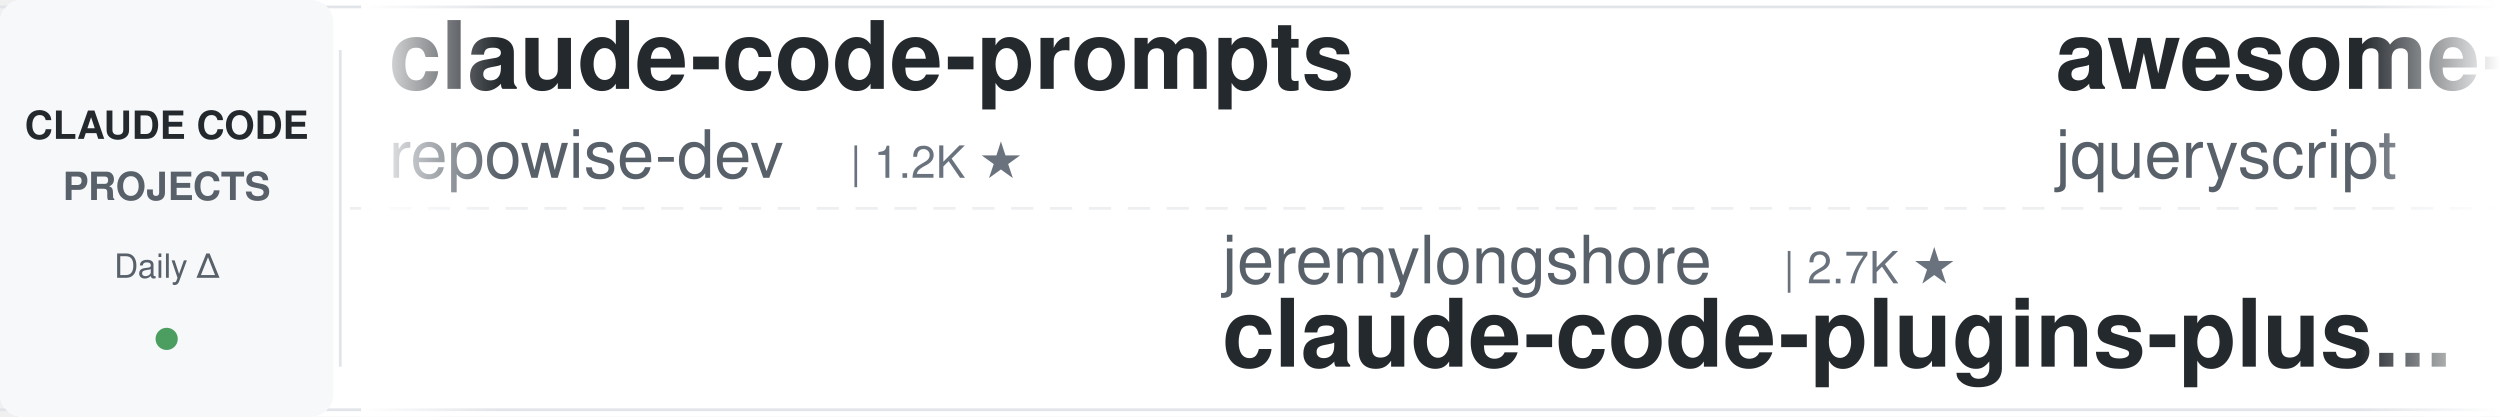
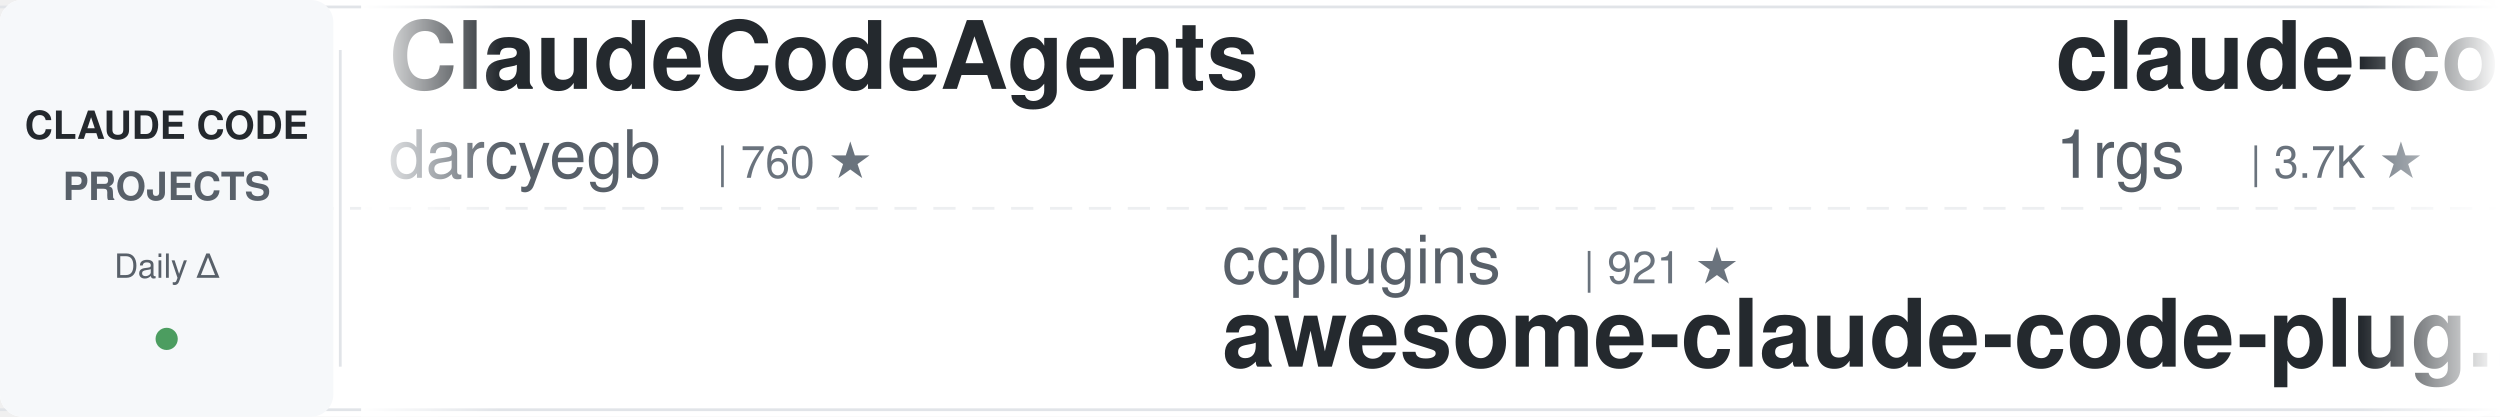
<svg xmlns="http://www.w3.org/2000/svg" width="900" height="150">
  <defs>
    <linearGradient id="leftFade" x1="0%" y1="0%" x2="100%" y2="0%">
      <stop offset="0%" style="stop-color:#ffffff;stop-opacity:1" />
      <stop offset="100%" style="stop-color:#ffffff;stop-opacity:0" />
    </linearGradient>
    <linearGradient id="rightFade" x1="0%" y1="0%" x2="100%" y2="0%">
      <stop offset="0%" style="stop-color:#ffffff;stop-opacity:0" />
      <stop offset="100%" style="stop-color:#ffffff;stop-opacity:1" />
    </linearGradient>
  </defs>
  <rect width="900" height="150" fill="#ffffff" rx="8" />
  <rect x="0" y="2" width="900" height="1" fill="#e1e4e8" />
  <rect x="0" y="147" width="900" height="1" fill="#e1e4e8" />
  <line x1="0" y1="75" x2="900" y2="75" stroke="#e1e4e8" stroke-width="1" stroke-dasharray="8 6" opacity="0.6" />
  <rect x="0" y="0" width="120" height="150" fill="#f6f8fa" rx="8" />
  <text x="60" y="50" font-family="-apple-system, BlinkMacSystemFont, 'Segoe UI', Helvetica, Arial, sans-serif" font-size="14" font-weight="600" fill="#24292e" text-anchor="middle">CLAUDE CODE</text>
  <text x="60" y="72" font-family="-apple-system, BlinkMacSystemFont, 'Segoe UI', Helvetica, Arial, sans-serif" font-size="14" font-weight="600" fill="#586069" text-anchor="middle">PROJECTS</text>
  <text x="60" y="100" font-family="-apple-system, BlinkMacSystemFont, 'Segoe UI', Helvetica, Arial, sans-serif" font-size="12" font-weight="500" fill="#586069" text-anchor="middle">Daily Δ</text>
  <circle cx="60" cy="122" r="4" fill="#22863a" opacity="0.8" />
  <rect x="122" y="18" width="1" height="114" fill="#e1e4e8" />
  <clipPath id="tickerClip">
    <rect x="130" y="0" width="770" height="150" />
  </clipPath>
  <g clip-path="url(#tickerClip)">
    <g id="tickerItems">
      <animateTransform attributeName="transform" attributeType="XML" type="translate" from="0 0" to="-3000 0" dur="54s" repeatCount="indefinite" />
      <g transform="translate(0, 0)">
-         <text x="140" y="32" font-family="-apple-system, BlinkMacSystemFont, 'Segoe UI', Helvetica, Arial, sans-serif" font-size="34" font-weight="600" fill="#24292e">claude-code-prompts</text>
-         <text x="140" y="64" font-family="-apple-system, BlinkMacSystemFont, 'Segoe UI', Helvetica, Arial, sans-serif" font-size="24" font-weight="400" fill="#586069">repowise-dev</text>
-         <text x="306" y="64" font-family="-apple-system, BlinkMacSystemFont, 'Segoe UI', Helvetica, Arial, sans-serif" font-size="16" font-weight="500" fill="#6a737d">| 1.2K ★</text>
+         <text x="140" y="32" font-family="-apple-system, BlinkMacSystemFont, 'Segoe UI', Helvetica, Arial, sans-serif" font-size="34" font-weight="600" fill="#24292e">ClaudeCodeAgents</text>
+         <text x="140" y="64" font-family="-apple-system, BlinkMacSystemFont, 'Segoe UI', Helvetica, Arial, sans-serif" font-size="24" font-weight="400" fill="#586069">darcyegb</text>
+         <text x="258" y="64" font-family="-apple-system, BlinkMacSystemFont, 'Segoe UI', Helvetica, Arial, sans-serif" font-size="16" font-weight="500" fill="#6a737d">| 760 ★</text>
      </g>
      <g transform="translate(300, 0)">
+         <text x="140" y="102" font-family="-apple-system, BlinkMacSystemFont, 'Segoe UI', Helvetica, Arial, sans-serif" font-size="24" font-weight="400" fill="#586069">ccplugins</text>
+         <text x="270" y="102" font-family="-apple-system, BlinkMacSystemFont, 'Segoe UI', Helvetica, Arial, sans-serif" font-size="16" font-weight="500" fill="#6a737d">| 921 ★</text>
+         <text x="140" y="132" font-family="-apple-system, BlinkMacSystemFont, 'Segoe UI', Helvetica, Arial, sans-serif" font-size="34" font-weight="600" fill="#24292e">awesome-claude-code-plug...</text>
+       </g>
+       <g transform="translate(600, 0)">
+         <text x="140" y="32" font-family="-apple-system, BlinkMacSystemFont, 'Segoe UI', Helvetica, Arial, sans-serif" font-size="34" font-weight="600" fill="#24292e">claude-code-proxy</text>
+         <text x="140" y="64" font-family="-apple-system, BlinkMacSystemFont, 'Segoe UI', Helvetica, Arial, sans-serif" font-size="24" font-weight="400" fill="#586069">1rgs</text>
+         <text x="210" y="64" font-family="-apple-system, BlinkMacSystemFont, 'Segoe UI', Helvetica, Arial, sans-serif" font-size="16" font-weight="500" fill="#6a737d">| 3.7K ★</text>
+       </g>
+       <g transform="translate(900, 0)">
+         <text x="140" y="102" font-family="-apple-system, BlinkMacSystemFont, 'Segoe UI', Helvetica, Arial, sans-serif" font-size="24" font-weight="400" fill="#586069">krusemediallc</text>
+         <text x="318" y="102" font-family="-apple-system, BlinkMacSystemFont, 'Segoe UI', Helvetica, Arial, sans-serif" font-size="16" font-weight="500" fill="#6a737d">| 1.4K ★</text>
+         <text x="140" y="132" font-family="-apple-system, BlinkMacSystemFont, 'Segoe UI', Helvetica, Arial, sans-serif" font-size="34" font-weight="600" fill="#24292e">arcads-claude-code</text>
+       </g>
+       <g transform="translate(1200, 0)">
+         <text x="140" y="32" font-family="-apple-system, BlinkMacSystemFont, 'Segoe UI', Helvetica, Arial, sans-serif" font-size="34" font-weight="600" fill="#24292e">Claude-Code-Game-Studios</text>
+         <text x="140" y="64" font-family="-apple-system, BlinkMacSystemFont, 'Segoe UI', Helvetica, Arial, sans-serif" font-size="24" font-weight="400" fill="#586069">Donchitos</text>
+         <text x="270" y="64" font-family="-apple-system, BlinkMacSystemFont, 'Segoe UI', Helvetica, Arial, sans-serif" font-size="16" font-weight="500" fill="#6a737d">| 24.3K ★</text>
+       </g>
+       <g transform="translate(1500, 0)">
        <text x="140" y="102" font-family="-apple-system, BlinkMacSystemFont, 'Segoe UI', Helvetica, Arial, sans-serif" font-size="24" font-weight="400" fill="#586069">jeremylongshore</text>
        <text x="342" y="102" font-family="-apple-system, BlinkMacSystemFont, 'Segoe UI', Helvetica, Arial, sans-serif" font-size="16" font-weight="500" fill="#6a737d">| 2.7K ★</text>
        <text x="140" y="132" font-family="-apple-system, BlinkMacSystemFont, 'Segoe UI', Helvetica, Arial, sans-serif" font-size="34" font-weight="600" fill="#24292e">claude-code-plugins-plus...</text>
      </g>
-       <g transform="translate(600, 0)">
-         <text x="140" y="32" font-family="-apple-system, BlinkMacSystemFont, 'Segoe UI', Helvetica, Arial, sans-serif" font-size="34" font-weight="600" fill="#24292e">awesome-claude-code</text>
-         <text x="140" y="64" font-family="-apple-system, BlinkMacSystemFont, 'Segoe UI', Helvetica, Arial, sans-serif" font-size="24" font-weight="400" fill="#586069">jqueryscript</text>
-         <text x="306" y="64" font-family="-apple-system, BlinkMacSystemFont, 'Segoe UI', Helvetica, Arial, sans-serif" font-size="16" font-weight="500" fill="#6a737d">| 502 ★</text>
-       </g>
-       <g transform="translate(900, 0)">
-         <text x="140" y="102" font-family="-apple-system, BlinkMacSystemFont, 'Segoe UI', Helvetica, Arial, sans-serif" font-size="24" font-weight="400" fill="#586069">Yeachan-Heo</text>
-         <text x="294" y="102" font-family="-apple-system, BlinkMacSystemFont, 'Segoe UI', Helvetica, Arial, sans-serif" font-size="16" font-weight="500" fill="#6a737d">| 38.7K ★</text>
-         <text x="140" y="132" font-family="-apple-system, BlinkMacSystemFont, 'Segoe UI', Helvetica, Arial, sans-serif" font-size="34" font-weight="600" fill="#24292e">oh-my-claudecode</text>
-       </g>
-       <g transform="translate(1200, 0)">
-         <text x="140" y="32" font-family="-apple-system, BlinkMacSystemFont, 'Segoe UI', Helvetica, Arial, sans-serif" font-size="34" font-weight="600" fill="#24292e">claude-coder</text>
-         <text x="140" y="64" font-family="-apple-system, BlinkMacSystemFont, 'Segoe UI', Helvetica, Arial, sans-serif" font-size="24" font-weight="400" fill="#586069">kodu-ai</text>
-         <text x="246" y="64" font-family="-apple-system, BlinkMacSystemFont, 'Segoe UI', Helvetica, Arial, sans-serif" font-size="16" font-weight="500" fill="#6a737d">| 5.2K ★</text>
-       </g>
-       <g transform="translate(1500, 0)">
-         <text x="140" y="102" font-family="-apple-system, BlinkMacSystemFont, 'Segoe UI', Helvetica, Arial, sans-serif" font-size="24" font-weight="400" fill="#586069">hangsman</text>
-         <text x="258" y="102" font-family="-apple-system, BlinkMacSystemFont, 'Segoe UI', Helvetica, Arial, sans-serif" font-size="16" font-weight="500" fill="#6a737d">| 790 ★</text>
-         <text x="140" y="132" font-family="-apple-system, BlinkMacSystemFont, 'Segoe UI', Helvetica, Arial, sans-serif" font-size="34" font-weight="600" fill="#24292e">claude-code-source</text>
-       </g>
      <g transform="translate(1800, 0)">
-         <text x="140" y="32" font-family="-apple-system, BlinkMacSystemFont, 'Segoe UI', Helvetica, Arial, sans-serif" font-size="34" font-weight="600" fill="#24292e">sc-claude-code-files</text>
-         <text x="140" y="64" font-family="-apple-system, BlinkMacSystemFont, 'Segoe UI', Helvetica, Arial, sans-serif" font-size="24" font-weight="400" fill="#586069">https-deeplearning-ai</text>
-         <text x="414" y="64" font-family="-apple-system, BlinkMacSystemFont, 'Segoe UI', Helvetica, Arial, sans-serif" font-size="16" font-weight="500" fill="#6a737d">| 544 ★</text>
+         <text x="140" y="32" font-family="-apple-system, BlinkMacSystemFont, 'Segoe UI', Helvetica, Arial, sans-serif" font-size="34" font-weight="600" fill="#24292e">Claude-Code-Source-Study</text>
+         <text x="140" y="64" font-family="-apple-system, BlinkMacSystemFont, 'Segoe UI', Helvetica, Arial, sans-serif" font-size="24" font-weight="400" fill="#586069">luyao618</text>
+         <text x="258" y="64" font-family="-apple-system, BlinkMacSystemFont, 'Segoe UI', Helvetica, Arial, sans-serif" font-size="16" font-weight="500" fill="#6a737d">| 1.7K ★</text>
      </g>
      <g transform="translate(2100, 0)">
-         <text x="140" y="102" font-family="-apple-system, BlinkMacSystemFont, 'Segoe UI', Helvetica, Arial, sans-serif" font-size="24" font-weight="400" fill="#586069">ponponon</text>
-         <text x="258" y="102" font-family="-apple-system, BlinkMacSystemFont, 'Segoe UI', Helvetica, Arial, sans-serif" font-size="16" font-weight="500" fill="#6a737d">| 2.3K ★</text>
-         <text x="140" y="132" font-family="-apple-system, BlinkMacSystemFont, 'Segoe UI', Helvetica, Arial, sans-serif" font-size="34" font-weight="600" fill="#24292e">claude_code_src</text>
+         <text x="140" y="102" font-family="-apple-system, BlinkMacSystemFont, 'Segoe UI', Helvetica, Arial, sans-serif" font-size="24" font-weight="400" fill="#586069">shareAI-lab</text>
+         <text x="294" y="102" font-family="-apple-system, BlinkMacSystemFont, 'Segoe UI', Helvetica, Arial, sans-serif" font-size="16" font-weight="500" fill="#6a737d">| 74.8K ★</text>
+         <text x="140" y="132" font-family="-apple-system, BlinkMacSystemFont, 'Segoe UI', Helvetica, Arial, sans-serif" font-size="34" font-weight="600" fill="#24292e">learn-claude-code</text>
      </g>
      <g transform="translate(2400, 0)">
-         <text x="140" y="32" font-family="-apple-system, BlinkMacSystemFont, 'Segoe UI', Helvetica, Arial, sans-serif" font-size="34" font-weight="600" fill="#24292e">claude-code-guide</text>
-         <text x="140" y="64" font-family="-apple-system, BlinkMacSystemFont, 'Segoe UI', Helvetica, Arial, sans-serif" font-size="24" font-weight="400" fill="#586069">zebbern</text>
-         <text x="246" y="64" font-family="-apple-system, BlinkMacSystemFont, 'Segoe UI', Helvetica, Arial, sans-serif" font-size="16" font-weight="500" fill="#6a737d">| 4.6K ★</text>
+         <text x="140" y="32" font-family="-apple-system, BlinkMacSystemFont, 'Segoe UI', Helvetica, Arial, sans-serif" font-size="34" font-weight="600" fill="#24292e">Dive-into-Claude-Code</text>
+         <text x="140" y="64" font-family="-apple-system, BlinkMacSystemFont, 'Segoe UI', Helvetica, Arial, sans-serif" font-size="24" font-weight="400" fill="#586069">VILA-Lab</text>
+         <text x="258" y="64" font-family="-apple-system, BlinkMacSystemFont, 'Segoe UI', Helvetica, Arial, sans-serif" font-size="16" font-weight="500" fill="#6a737d">| 2.1K ★</text>
      </g>
      <g transform="translate(2700, 0)">
-         <text x="140" y="102" font-family="-apple-system, BlinkMacSystemFont, 'Segoe UI', Helvetica, Arial, sans-serif" font-size="24" font-weight="400" fill="#586069">musistudio</text>
-         <text x="282" y="102" font-family="-apple-system, BlinkMacSystemFont, 'Segoe UI', Helvetica, Arial, sans-serif" font-size="16" font-weight="500" fill="#6a737d">| 36.8K ★</text>
-         <text x="140" y="132" font-family="-apple-system, BlinkMacSystemFont, 'Segoe UI', Helvetica, Arial, sans-serif" font-size="34" font-weight="600" fill="#24292e">claude-code-router</text>
+         <text x="140" y="102" font-family="-apple-system, BlinkMacSystemFont, 'Segoe UI', Helvetica, Arial, sans-serif" font-size="24" font-weight="400" fill="#586069">asgeirtj</text>
+         <text x="258" y="102" font-family="-apple-system, BlinkMacSystemFont, 'Segoe UI', Helvetica, Arial, sans-serif" font-size="16" font-weight="500" fill="#6a737d">| 63.3K ★</text>
+         <text x="140" y="132" font-family="-apple-system, BlinkMacSystemFont, 'Segoe UI', Helvetica, Arial, sans-serif" font-size="34" font-weight="600" fill="#24292e">system_prompts_leaks</text>
      </g>
      <g transform="translate(3000, 0)">
-         <text x="140" y="32" font-family="-apple-system, BlinkMacSystemFont, 'Segoe UI', Helvetica, Arial, sans-serif" font-size="34" font-weight="600" fill="#24292e">claude-code-prompts</text>
-         <text x="140" y="64" font-family="-apple-system, BlinkMacSystemFont, 'Segoe UI', Helvetica, Arial, sans-serif" font-size="24" font-weight="400" fill="#586069">repowise-dev</text>
-         <text x="306" y="64" font-family="-apple-system, BlinkMacSystemFont, 'Segoe UI', Helvetica, Arial, sans-serif" font-size="16" font-weight="500" fill="#6a737d">| 1.2K ★</text>
+         <text x="140" y="32" font-family="-apple-system, BlinkMacSystemFont, 'Segoe UI', Helvetica, Arial, sans-serif" font-size="34" font-weight="600" fill="#24292e">ClaudeCodeAgents</text>
+         <text x="140" y="64" font-family="-apple-system, BlinkMacSystemFont, 'Segoe UI', Helvetica, Arial, sans-serif" font-size="24" font-weight="400" fill="#586069">darcyegb</text>
+         <text x="258" y="64" font-family="-apple-system, BlinkMacSystemFont, 'Segoe UI', Helvetica, Arial, sans-serif" font-size="16" font-weight="500" fill="#6a737d">| 760 ★</text>
      </g>
      <g transform="translate(3300, 0)">
-         <text x="140" y="102" font-family="-apple-system, BlinkMacSystemFont, 'Segoe UI', Helvetica, Arial, sans-serif" font-size="24" font-weight="400" fill="#586069">jeremylongshore</text>
-         <text x="342" y="102" font-family="-apple-system, BlinkMacSystemFont, 'Segoe UI', Helvetica, Arial, sans-serif" font-size="16" font-weight="500" fill="#6a737d">| 2.7K ★</text>
-         <text x="140" y="132" font-family="-apple-system, BlinkMacSystemFont, 'Segoe UI', Helvetica, Arial, sans-serif" font-size="34" font-weight="600" fill="#24292e">claude-code-plugins-plus...</text>
+         <text x="140" y="102" font-family="-apple-system, BlinkMacSystemFont, 'Segoe UI', Helvetica, Arial, sans-serif" font-size="24" font-weight="400" fill="#586069">ccplugins</text>
+         <text x="270" y="102" font-family="-apple-system, BlinkMacSystemFont, 'Segoe UI', Helvetica, Arial, sans-serif" font-size="16" font-weight="500" fill="#6a737d">| 921 ★</text>
+         <text x="140" y="132" font-family="-apple-system, BlinkMacSystemFont, 'Segoe UI', Helvetica, Arial, sans-serif" font-size="34" font-weight="600" fill="#24292e">awesome-claude-code-plug...</text>
      </g>
      <g transform="translate(3600, 0)">
-         <text x="140" y="32" font-family="-apple-system, BlinkMacSystemFont, 'Segoe UI', Helvetica, Arial, sans-serif" font-size="34" font-weight="600" fill="#24292e">awesome-claude-code</text>
-         <text x="140" y="64" font-family="-apple-system, BlinkMacSystemFont, 'Segoe UI', Helvetica, Arial, sans-serif" font-size="24" font-weight="400" fill="#586069">jqueryscript</text>
-         <text x="306" y="64" font-family="-apple-system, BlinkMacSystemFont, 'Segoe UI', Helvetica, Arial, sans-serif" font-size="16" font-weight="500" fill="#6a737d">| 502 ★</text>
+         <text x="140" y="32" font-family="-apple-system, BlinkMacSystemFont, 'Segoe UI', Helvetica, Arial, sans-serif" font-size="34" font-weight="600" fill="#24292e">claude-code-proxy</text>
+         <text x="140" y="64" font-family="-apple-system, BlinkMacSystemFont, 'Segoe UI', Helvetica, Arial, sans-serif" font-size="24" font-weight="400" fill="#586069">1rgs</text>
+         <text x="210" y="64" font-family="-apple-system, BlinkMacSystemFont, 'Segoe UI', Helvetica, Arial, sans-serif" font-size="16" font-weight="500" fill="#6a737d">| 3.7K ★</text>
      </g>
      <g transform="translate(3900, 0)">
-         <text x="140" y="102" font-family="-apple-system, BlinkMacSystemFont, 'Segoe UI', Helvetica, Arial, sans-serif" font-size="24" font-weight="400" fill="#586069">Yeachan-Heo</text>
-         <text x="294" y="102" font-family="-apple-system, BlinkMacSystemFont, 'Segoe UI', Helvetica, Arial, sans-serif" font-size="16" font-weight="500" fill="#6a737d">| 38.7K ★</text>
-         <text x="140" y="132" font-family="-apple-system, BlinkMacSystemFont, 'Segoe UI', Helvetica, Arial, sans-serif" font-size="34" font-weight="600" fill="#24292e">oh-my-claudecode</text>
+         <text x="140" y="102" font-family="-apple-system, BlinkMacSystemFont, 'Segoe UI', Helvetica, Arial, sans-serif" font-size="24" font-weight="400" fill="#586069">krusemediallc</text>
+         <text x="318" y="102" font-family="-apple-system, BlinkMacSystemFont, 'Segoe UI', Helvetica, Arial, sans-serif" font-size="16" font-weight="500" fill="#6a737d">| 1.4K ★</text>
+         <text x="140" y="132" font-family="-apple-system, BlinkMacSystemFont, 'Segoe UI', Helvetica, Arial, sans-serif" font-size="34" font-weight="600" fill="#24292e">arcads-claude-code</text>
      </g>
    </g>
  </g>
  <rect x="130" y="0" width="50" height="150" fill="url(#leftFade)" />
  <rect x="850" y="0" width="50" height="150" fill="url(#rightFade)" />
</svg>
